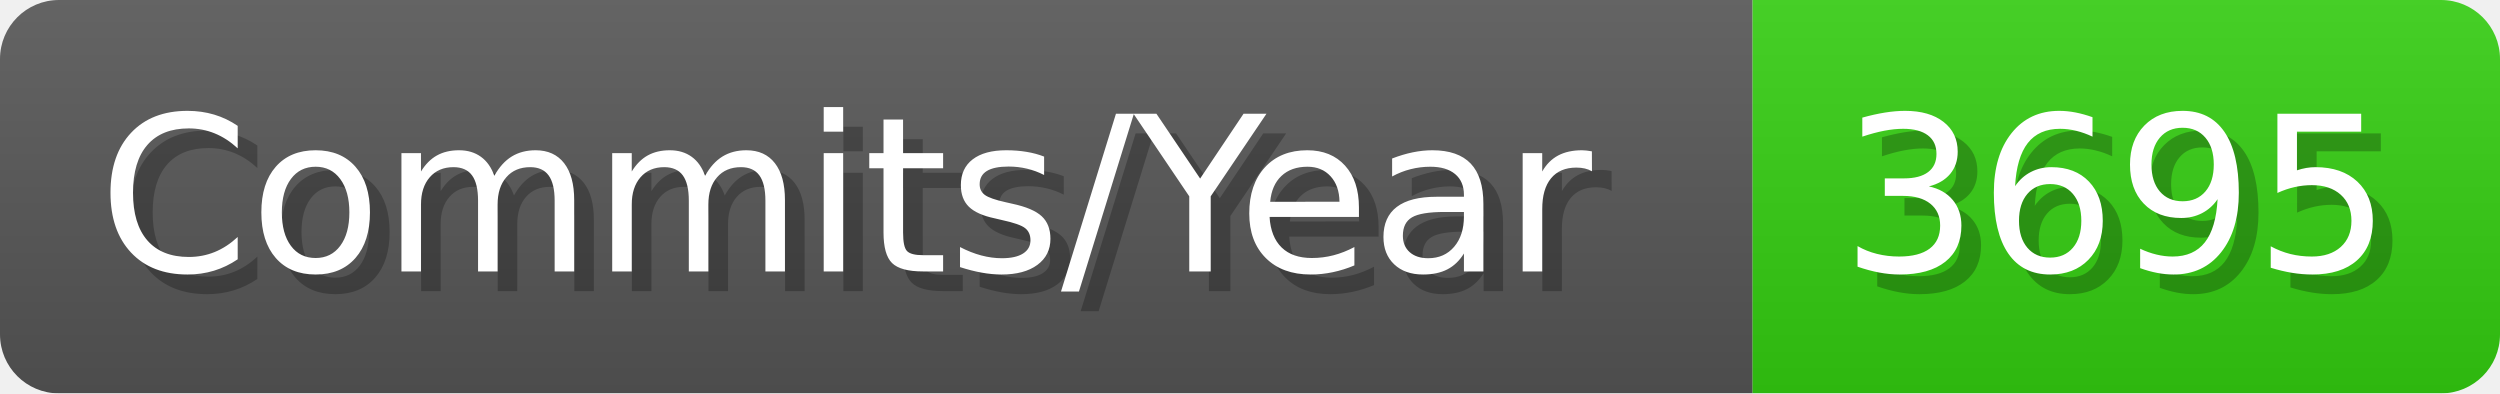
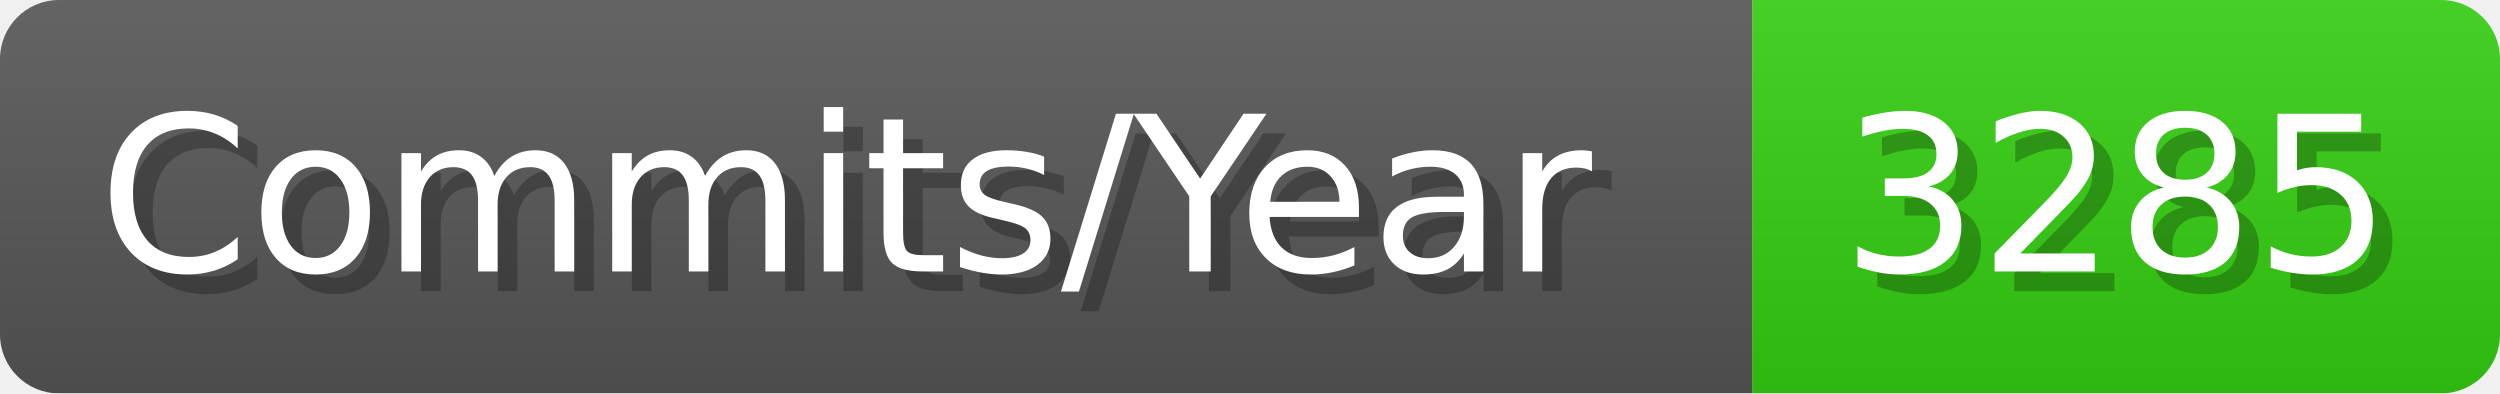
- <svg xmlns="http://www.w3.org/2000/svg" width="127.1" height="20" viewBox="0 0 1271 200" role="img" aria-label="Commits/Year: 3695">
+ <svg xmlns="http://www.w3.org/2000/svg" width="127.1" height="20" viewBox="0 0 1271 200" role="img" aria-label="Commits/Year: 3285">
  <linearGradient id="aUPdi" x2="0" y2="100%">
    <stop offset="0" stop-opacity=".1" stop-color="#EEE" />
    <stop offset="1" stop-opacity=".1" />
  </linearGradient>
  <mask id="WfAiQ">
    <rect width="1271" height="200" rx="30" fill="#FFF" />
  </mask>
  <g mask="url(#WfAiQ)">
    <rect width="891" height="200" fill="#555" />
    <rect width="380" height="200" fill="#3C1" x="891" />
    <rect width="1271" height="200" fill="url(#aUPdi)" />
  </g>
  <g aria-hidden="true" fill="#fff" text-anchor="start" font-family="Verdana,DejaVu Sans,sans-serif" font-size="110">
    <text x="60" y="148" textLength="791" fill="#000" opacity="0.25">Commits/Year</text>
    <text x="50" y="138" textLength="791">Commits/Year</text>
-     <text x="946" y="148" textLength="280" fill="#000" opacity="0.25">3695</text>
-     <text x="936" y="138" textLength="280">3695</text>
+     <text x="946" y="148" textLength="280" fill="#000" opacity="0.25">3285</text>
+     <text x="936" y="138" textLength="280">3285</text>
  </g>
</svg>
